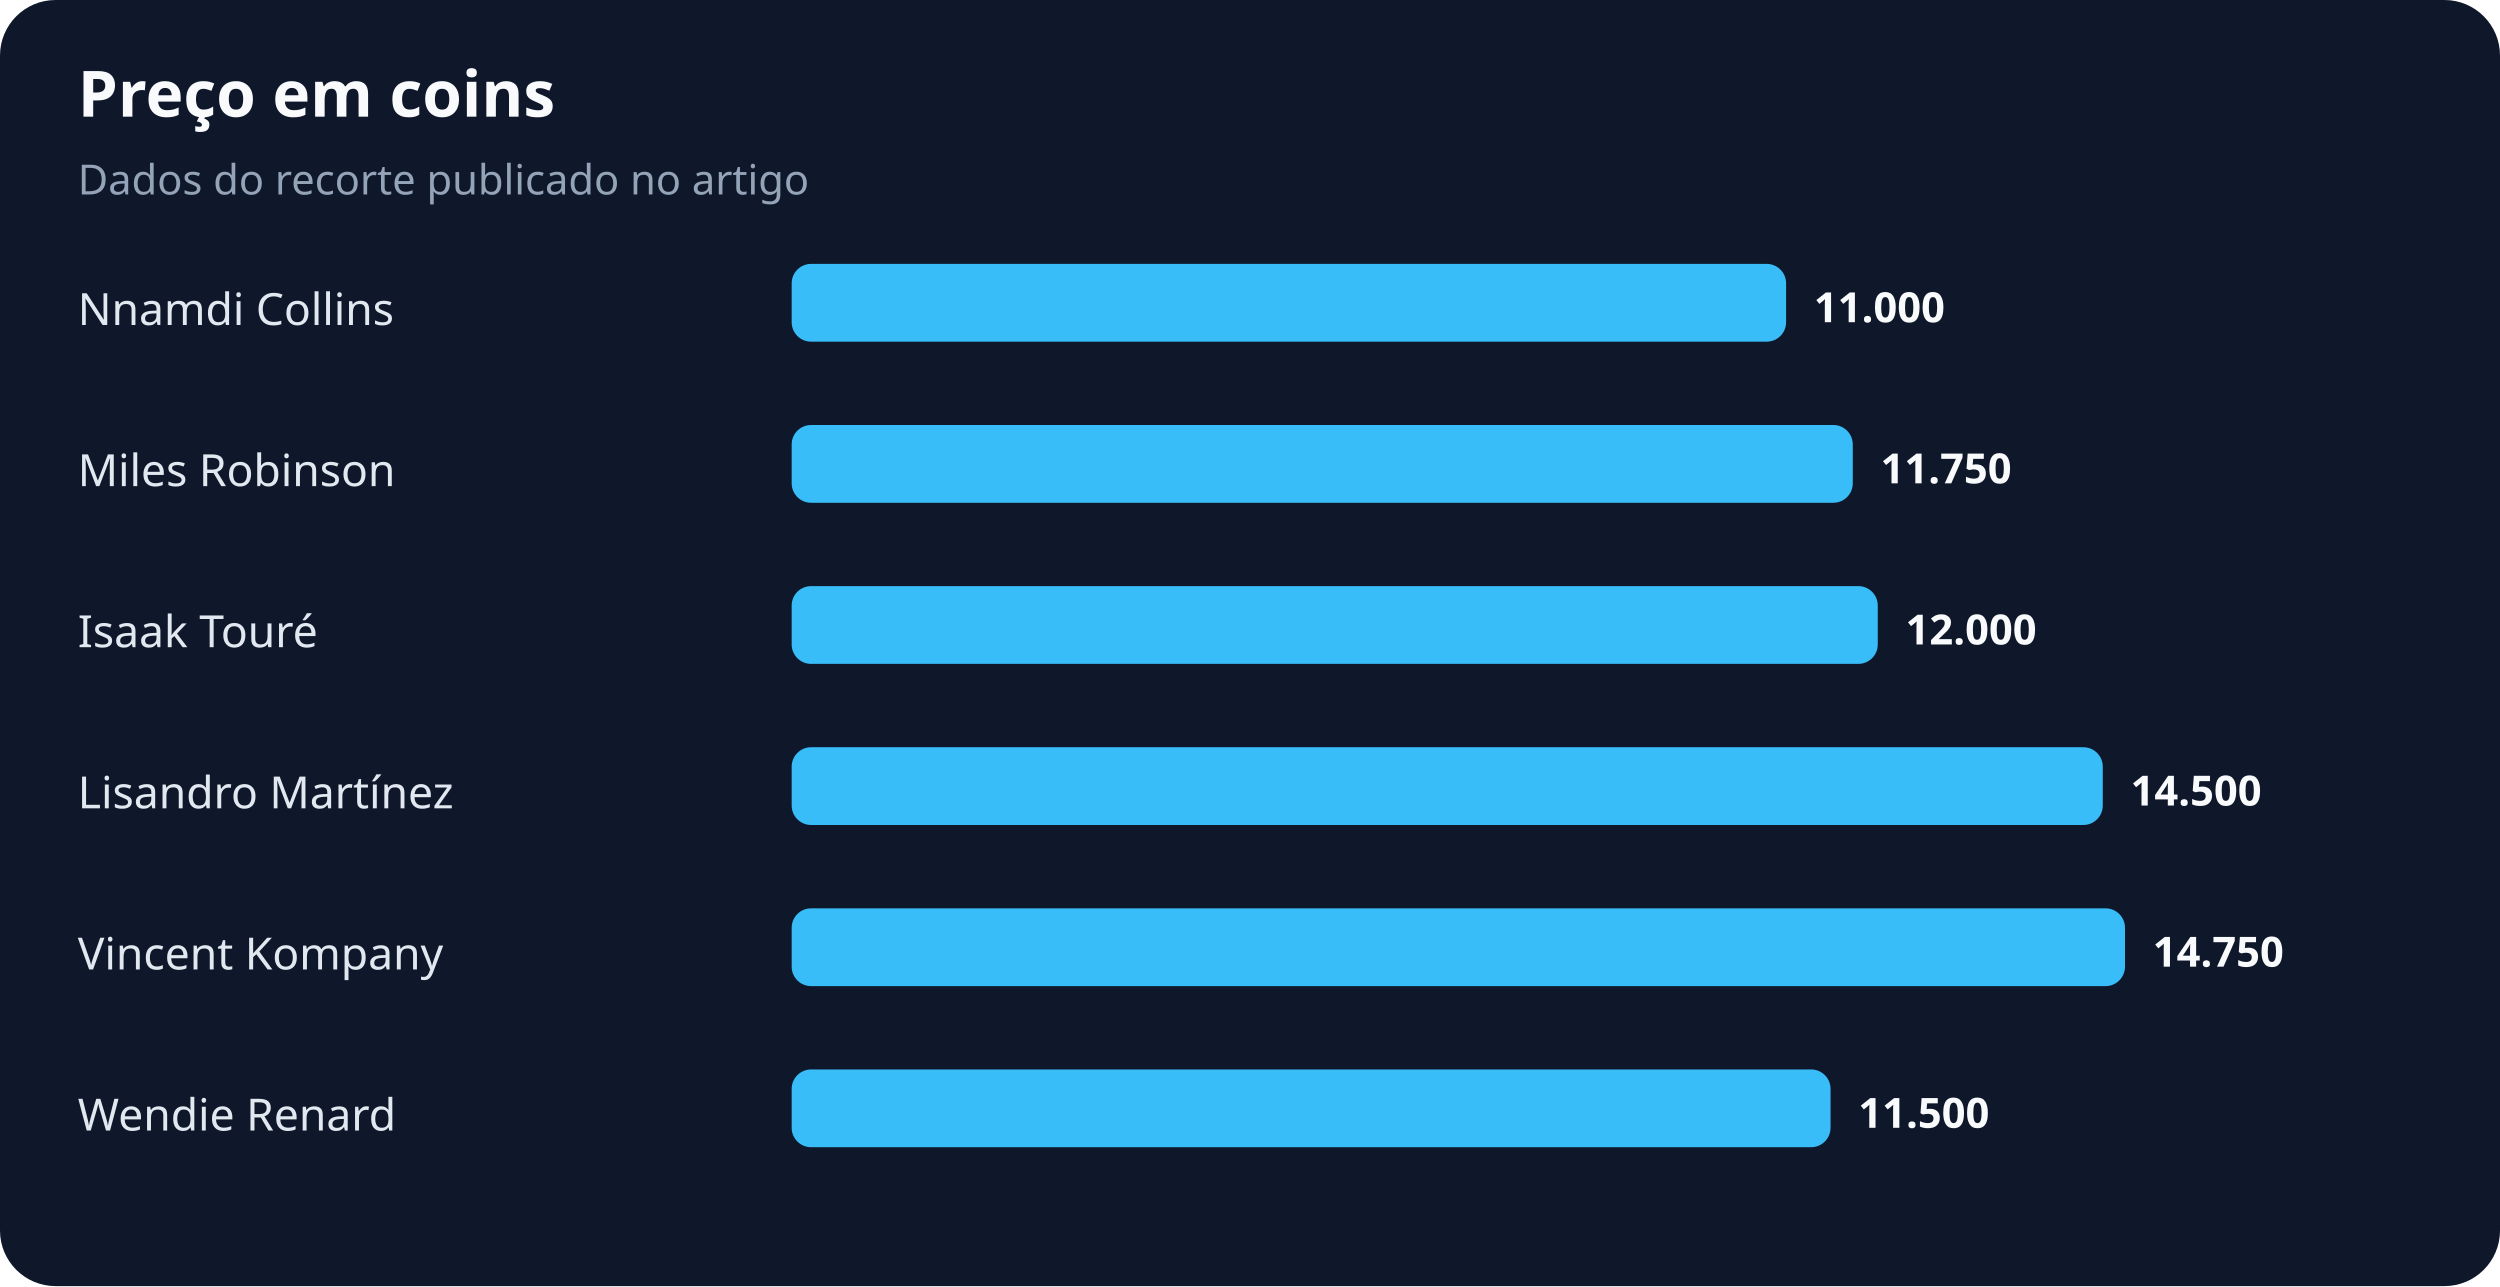
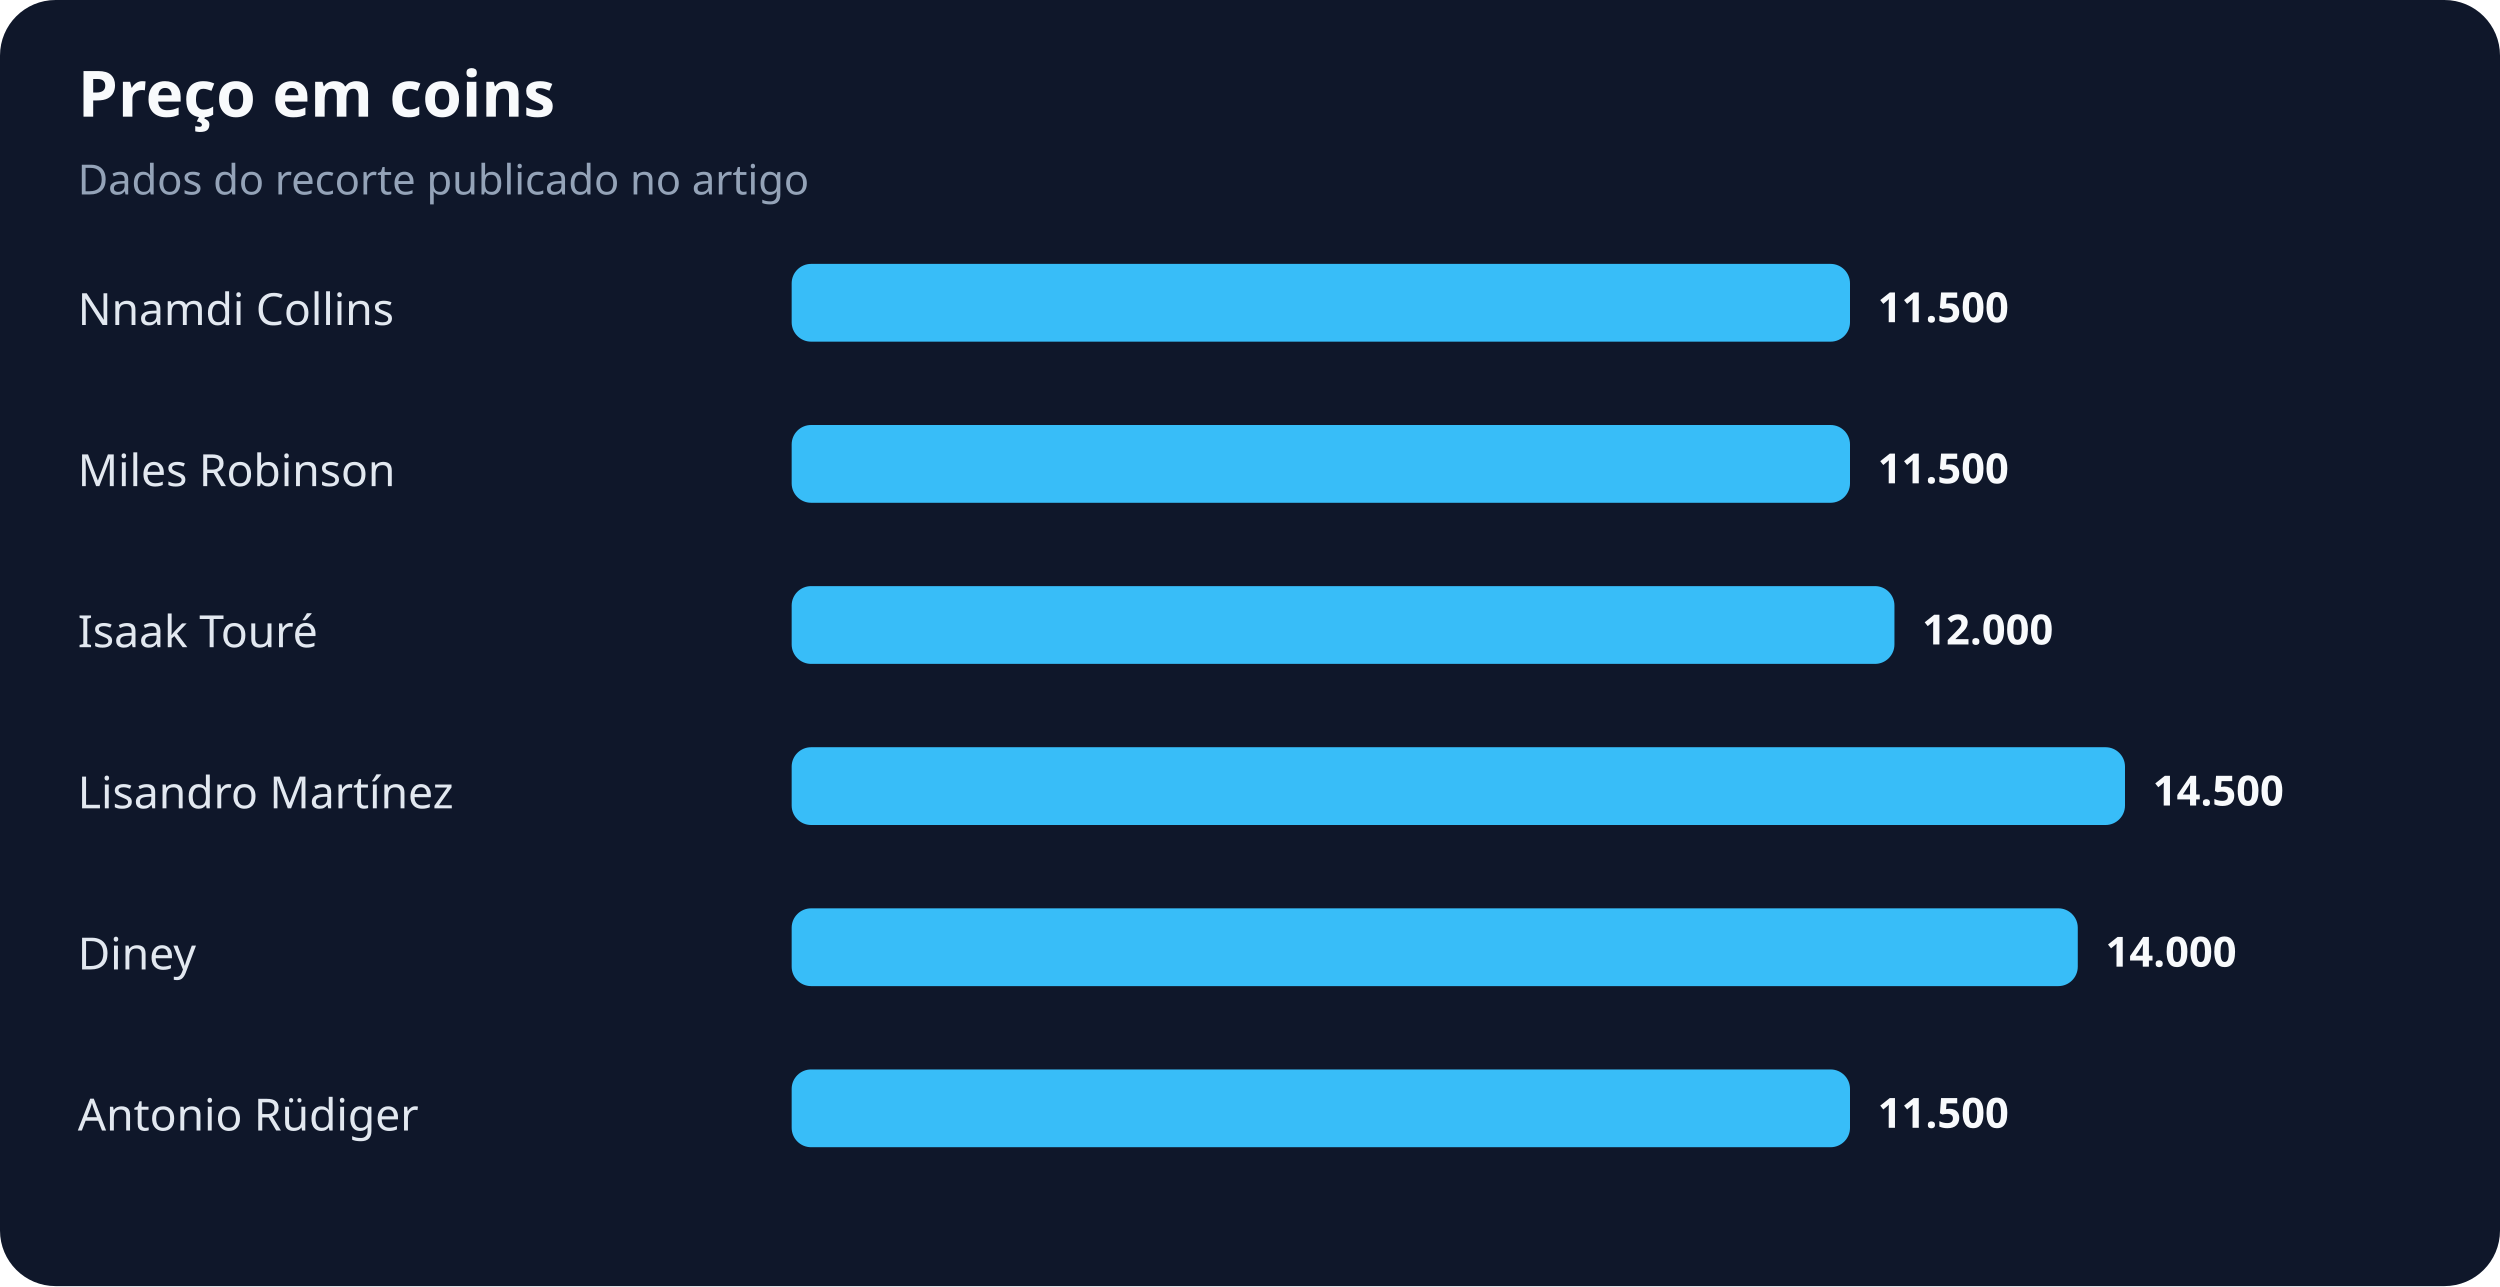
<svg xmlns="http://www.w3.org/2000/svg" width="900" height="463" viewBox="0 0 900 463" role="img" aria-labelledby="title desc">
  <rect width="100%" height="100%" rx="20" fill="#0f172a" />
  <text x="28" y="42" fill="#f8fafc" font-family="system-ui,sans-serif" font-size="23" font-weight="700">Preço em coins</text>
  <text x="28" y="70" fill="#94a3b8" font-family="system-ui,sans-serif" font-size="15">Dados do recorte publicado no artigo</text>
  <text x="28" y="117" fill="#e2e8f0" font-family="system-ui,sans-serif" font-size="16">Nnamdi Collins</text>
-   <rect x="285" y="95" width="358" height="28" rx="7" fill="#38bdf8" />
-   <text x="653" y="116" fill="#f8fafc" font-family="system-ui,sans-serif" font-size="15" font-weight="700">11.000</text>
+   <rect x="285" y="95" width="381" height="28" rx="7" fill="#38bdf8" />
+   <text x="676" y="116" fill="#f8fafc" font-family="system-ui,sans-serif" font-size="15" font-weight="700">11.500</text>
  <text x="28" y="175" fill="#e2e8f0" font-family="system-ui,sans-serif" font-size="16">Miles Robinson</text>
-   <rect x="285" y="153" width="382" height="28" rx="7" fill="#38bdf8" />
-   <text x="677" y="174" fill="#f8fafc" font-family="system-ui,sans-serif" font-size="15" font-weight="700">11.750</text>
+   <rect x="285" y="153" width="381" height="28" rx="7" fill="#38bdf8" />
+   <text x="676" y="174" fill="#f8fafc" font-family="system-ui,sans-serif" font-size="15" font-weight="700">11.500</text>
  <text x="28" y="233" fill="#e2e8f0" font-family="system-ui,sans-serif" font-size="16">Isaak Touré</text>
-   <rect x="285" y="211" width="391" height="28" rx="7" fill="#38bdf8" />
-   <text x="686" y="232" fill="#f8fafc" font-family="system-ui,sans-serif" font-size="15" font-weight="700">12.000</text>
+   <rect x="285" y="211" width="397" height="28" rx="7" fill="#38bdf8" />
+   <text x="692" y="232" fill="#f8fafc" font-family="system-ui,sans-serif" font-size="15" font-weight="700">12.000</text>
  <text x="28" y="291" fill="#e2e8f0" font-family="system-ui,sans-serif" font-size="16">Lisandro Martínez</text>
-   <rect x="285" y="269" width="472" height="28" rx="7" fill="#38bdf8" />
-   <text x="767" y="290" fill="#f8fafc" font-family="system-ui,sans-serif" font-size="15" font-weight="700">14.500</text>
-   <text x="28" y="349" fill="#e2e8f0" font-family="system-ui,sans-serif" font-size="16">Vincent Kompany</text>
-   <rect x="285" y="327" width="480" height="28" rx="7" fill="#38bdf8" />
-   <text x="775" y="348" fill="#f8fafc" font-family="system-ui,sans-serif" font-size="15" font-weight="700">14.750</text>
-   <text x="28" y="407" fill="#e2e8f0" font-family="system-ui,sans-serif" font-size="16">Wendie Renard</text>
-   <rect x="285" y="385" width="374" height="28" rx="7" fill="#38bdf8" />
-   <text x="669" y="406" fill="#f8fafc" font-family="system-ui,sans-serif" font-size="15" font-weight="700">11.500</text>
+   <rect x="285" y="269" width="480" height="28" rx="7" fill="#38bdf8" />
+   <text x="775" y="290" fill="#f8fafc" font-family="system-ui,sans-serif" font-size="15" font-weight="700">14.500</text>
+   <text x="28" y="349" fill="#e2e8f0" font-family="system-ui,sans-serif" font-size="16">Diney</text>
+   <rect x="285" y="327" width="463" height="28" rx="7" fill="#38bdf8" />
+   <text x="758" y="348" fill="#f8fafc" font-family="system-ui,sans-serif" font-size="15" font-weight="700">14.000</text>
+   <text x="28" y="407" fill="#e2e8f0" font-family="system-ui,sans-serif" font-size="16">Antonio Rüdiger</text>
+   <rect x="285" y="385" width="381" height="28" rx="7" fill="#38bdf8" />
+   <text x="676" y="406" fill="#f8fafc" font-family="system-ui,sans-serif" font-size="15" font-weight="700">11.500</text>
</svg>
